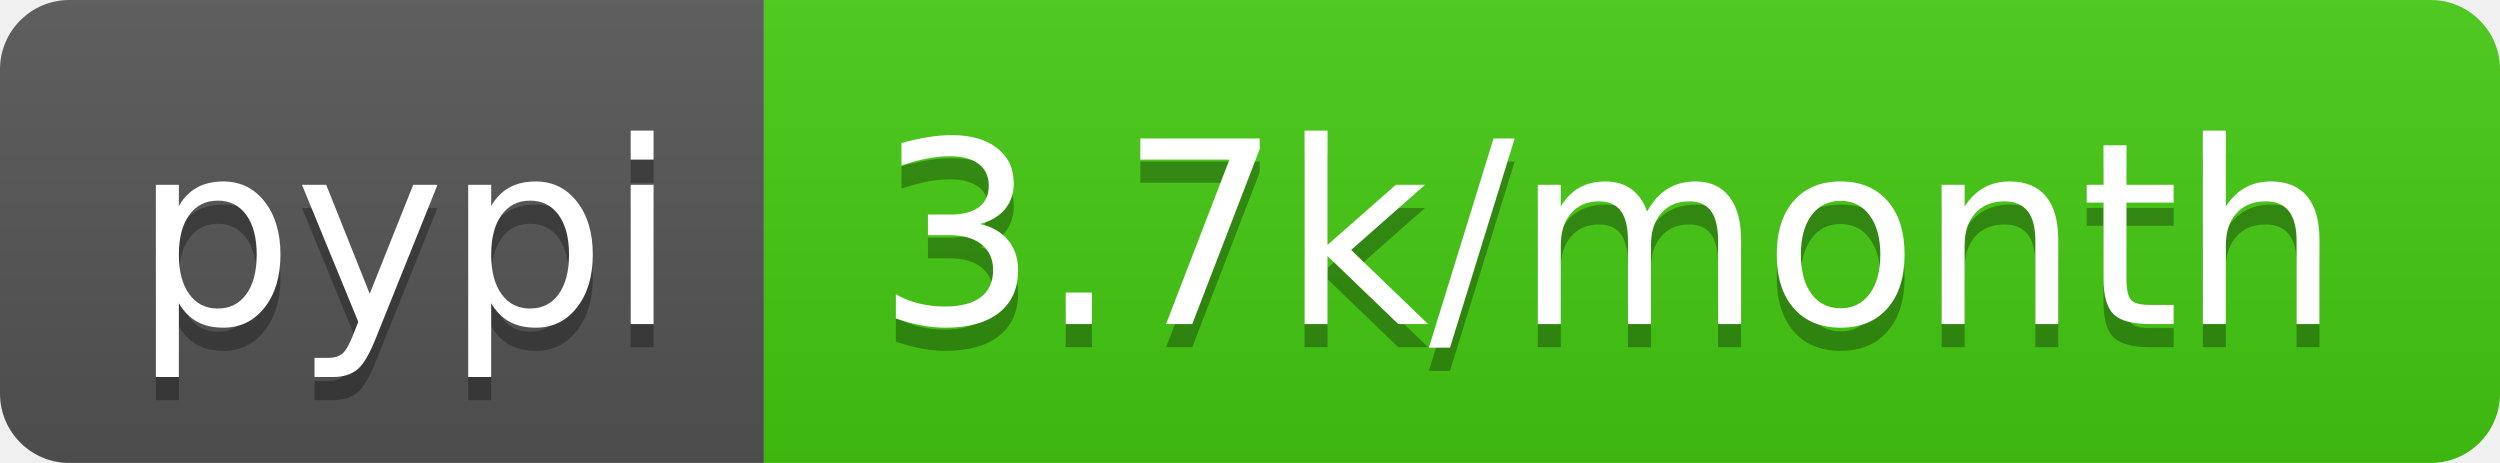
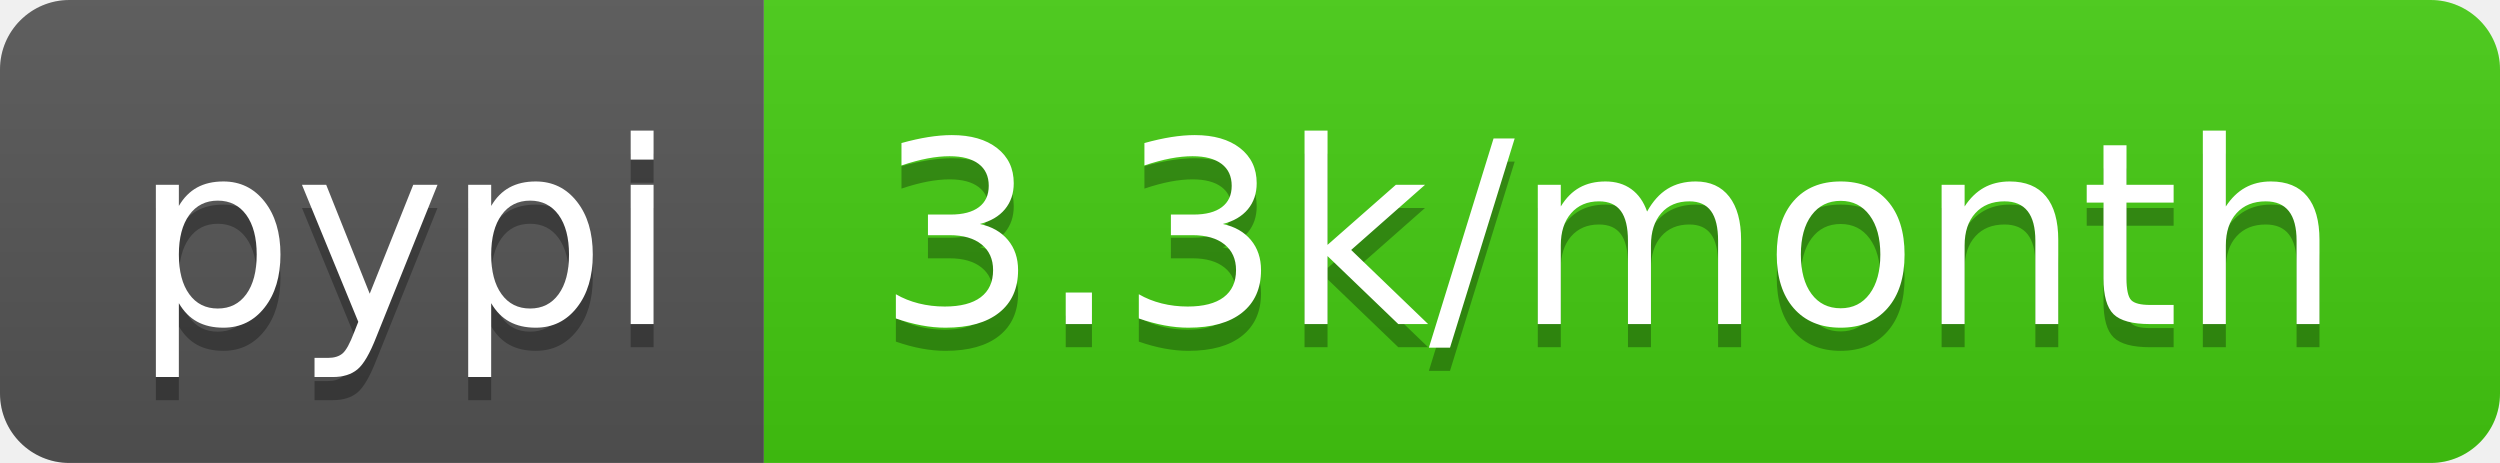
- <svg xmlns="http://www.w3.org/2000/svg" width="108" height="20" role="img" aria-label="pypi: 3.7k/month">
+ <svg xmlns="http://www.w3.org/2000/svg" width="108" height="20" role="img" aria-label="pypi: 3.3k/month">
  <linearGradient id="s" x2="0" y2="100%">
    <stop offset="0" stop-color="#bbb" stop-opacity=".1" />
    <stop offset="1" stop-opacity=".1" />
  </linearGradient>
  <clipPath id="r">
    <rect width="108" height="20" rx="3" fill="#fff" />
  </clipPath>
  <g clip-path="url(#r)">
    <rect width="33" height="20" fill="#555" />
    <rect x="33" width="75" height="20" fill="#4c1" />
    <rect width="108" height="20" fill="url(#s)" />
  </g>
  <g fill="#fff" text-anchor="middle" font-family="Verdana,Geneva,DejaVu Sans,sans-serif" text-rendering="geometricPrecision" font-size="110">
    <text aria-hidden="true" x="175" y="150" fill="#010101" fill-opacity=".3" transform="scale(.1)" textLength="230">pypi</text>
    <text x="175" y="140" transform="scale(.1)" fill="#fff" textLength="230">pypi</text>
-     <text aria-hidden="true" x="695" y="150" fill="#010101" fill-opacity=".3" transform="scale(.1)" textLength="650">3.7k/month</text>
-     <text x="695" y="140" transform="scale(.1)" fill="#fff" textLength="650">3.7k/month</text>
+     <text aria-hidden="true" x="695" y="150" fill="#010101" fill-opacity=".3" transform="scale(.1)" textLength="650">3.3k/month</text>
+     <text x="695" y="140" transform="scale(.1)" fill="#fff" textLength="650">3.3k/month</text>
  </g>
</svg>
